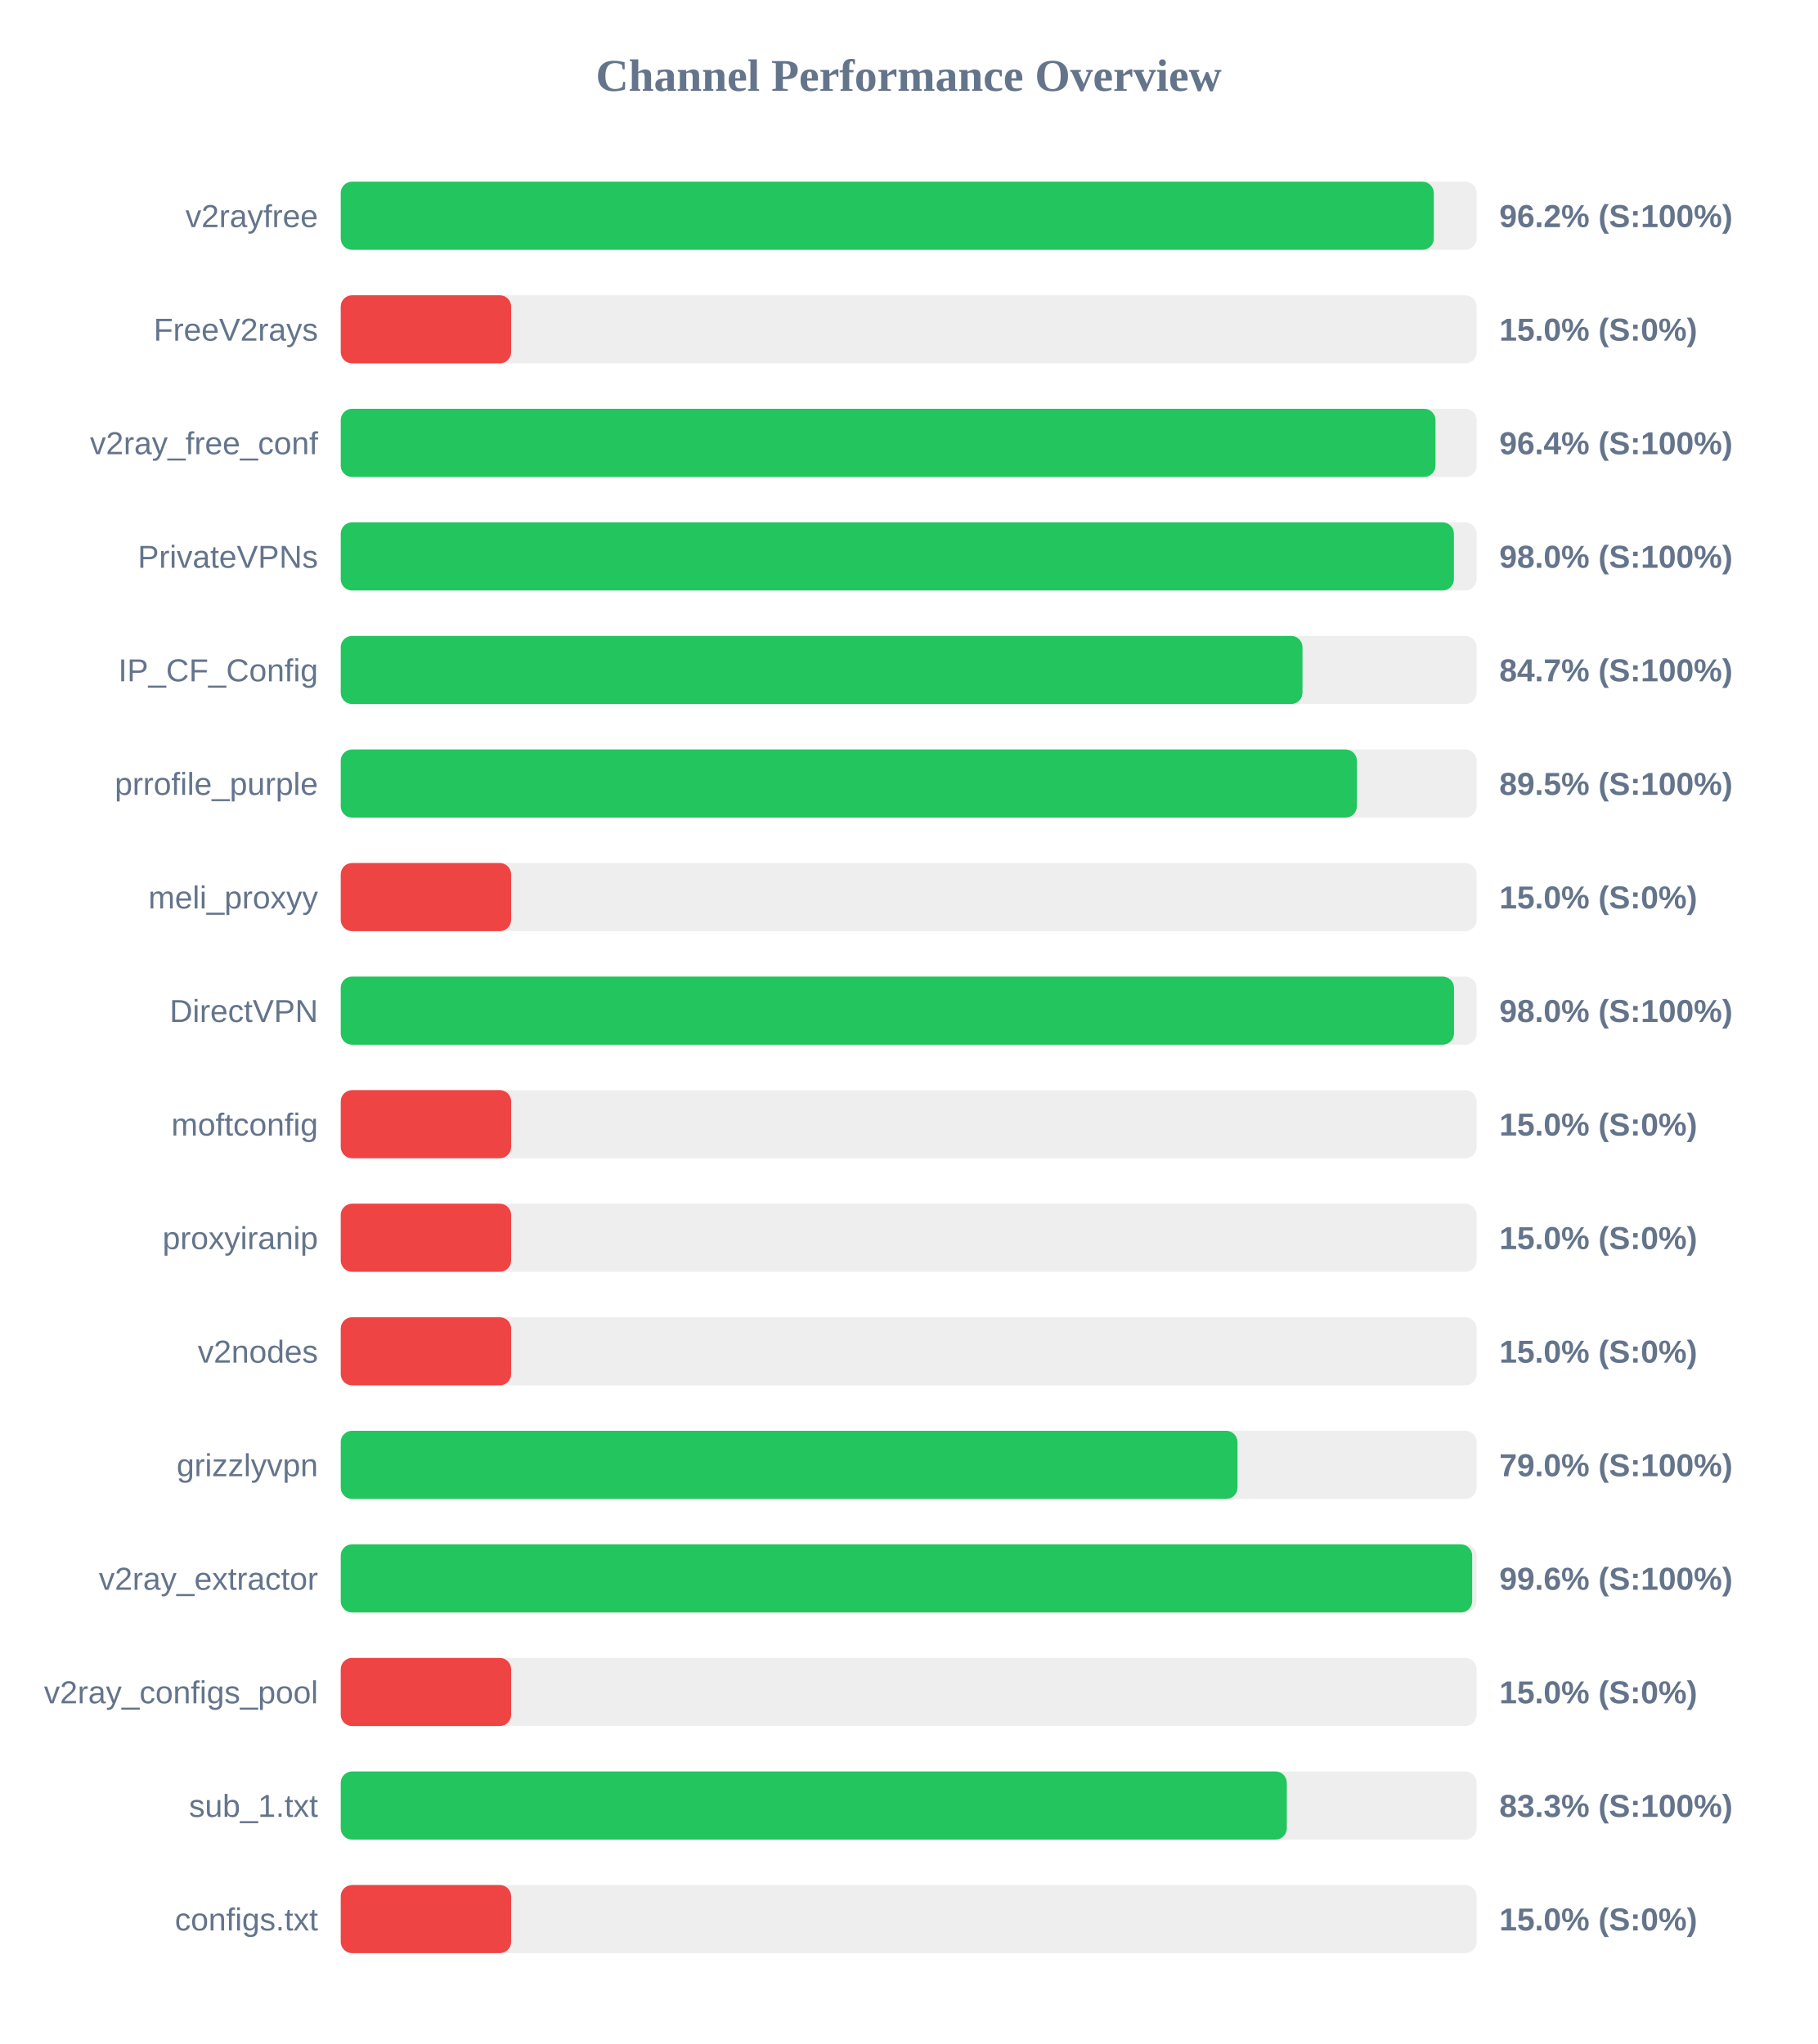
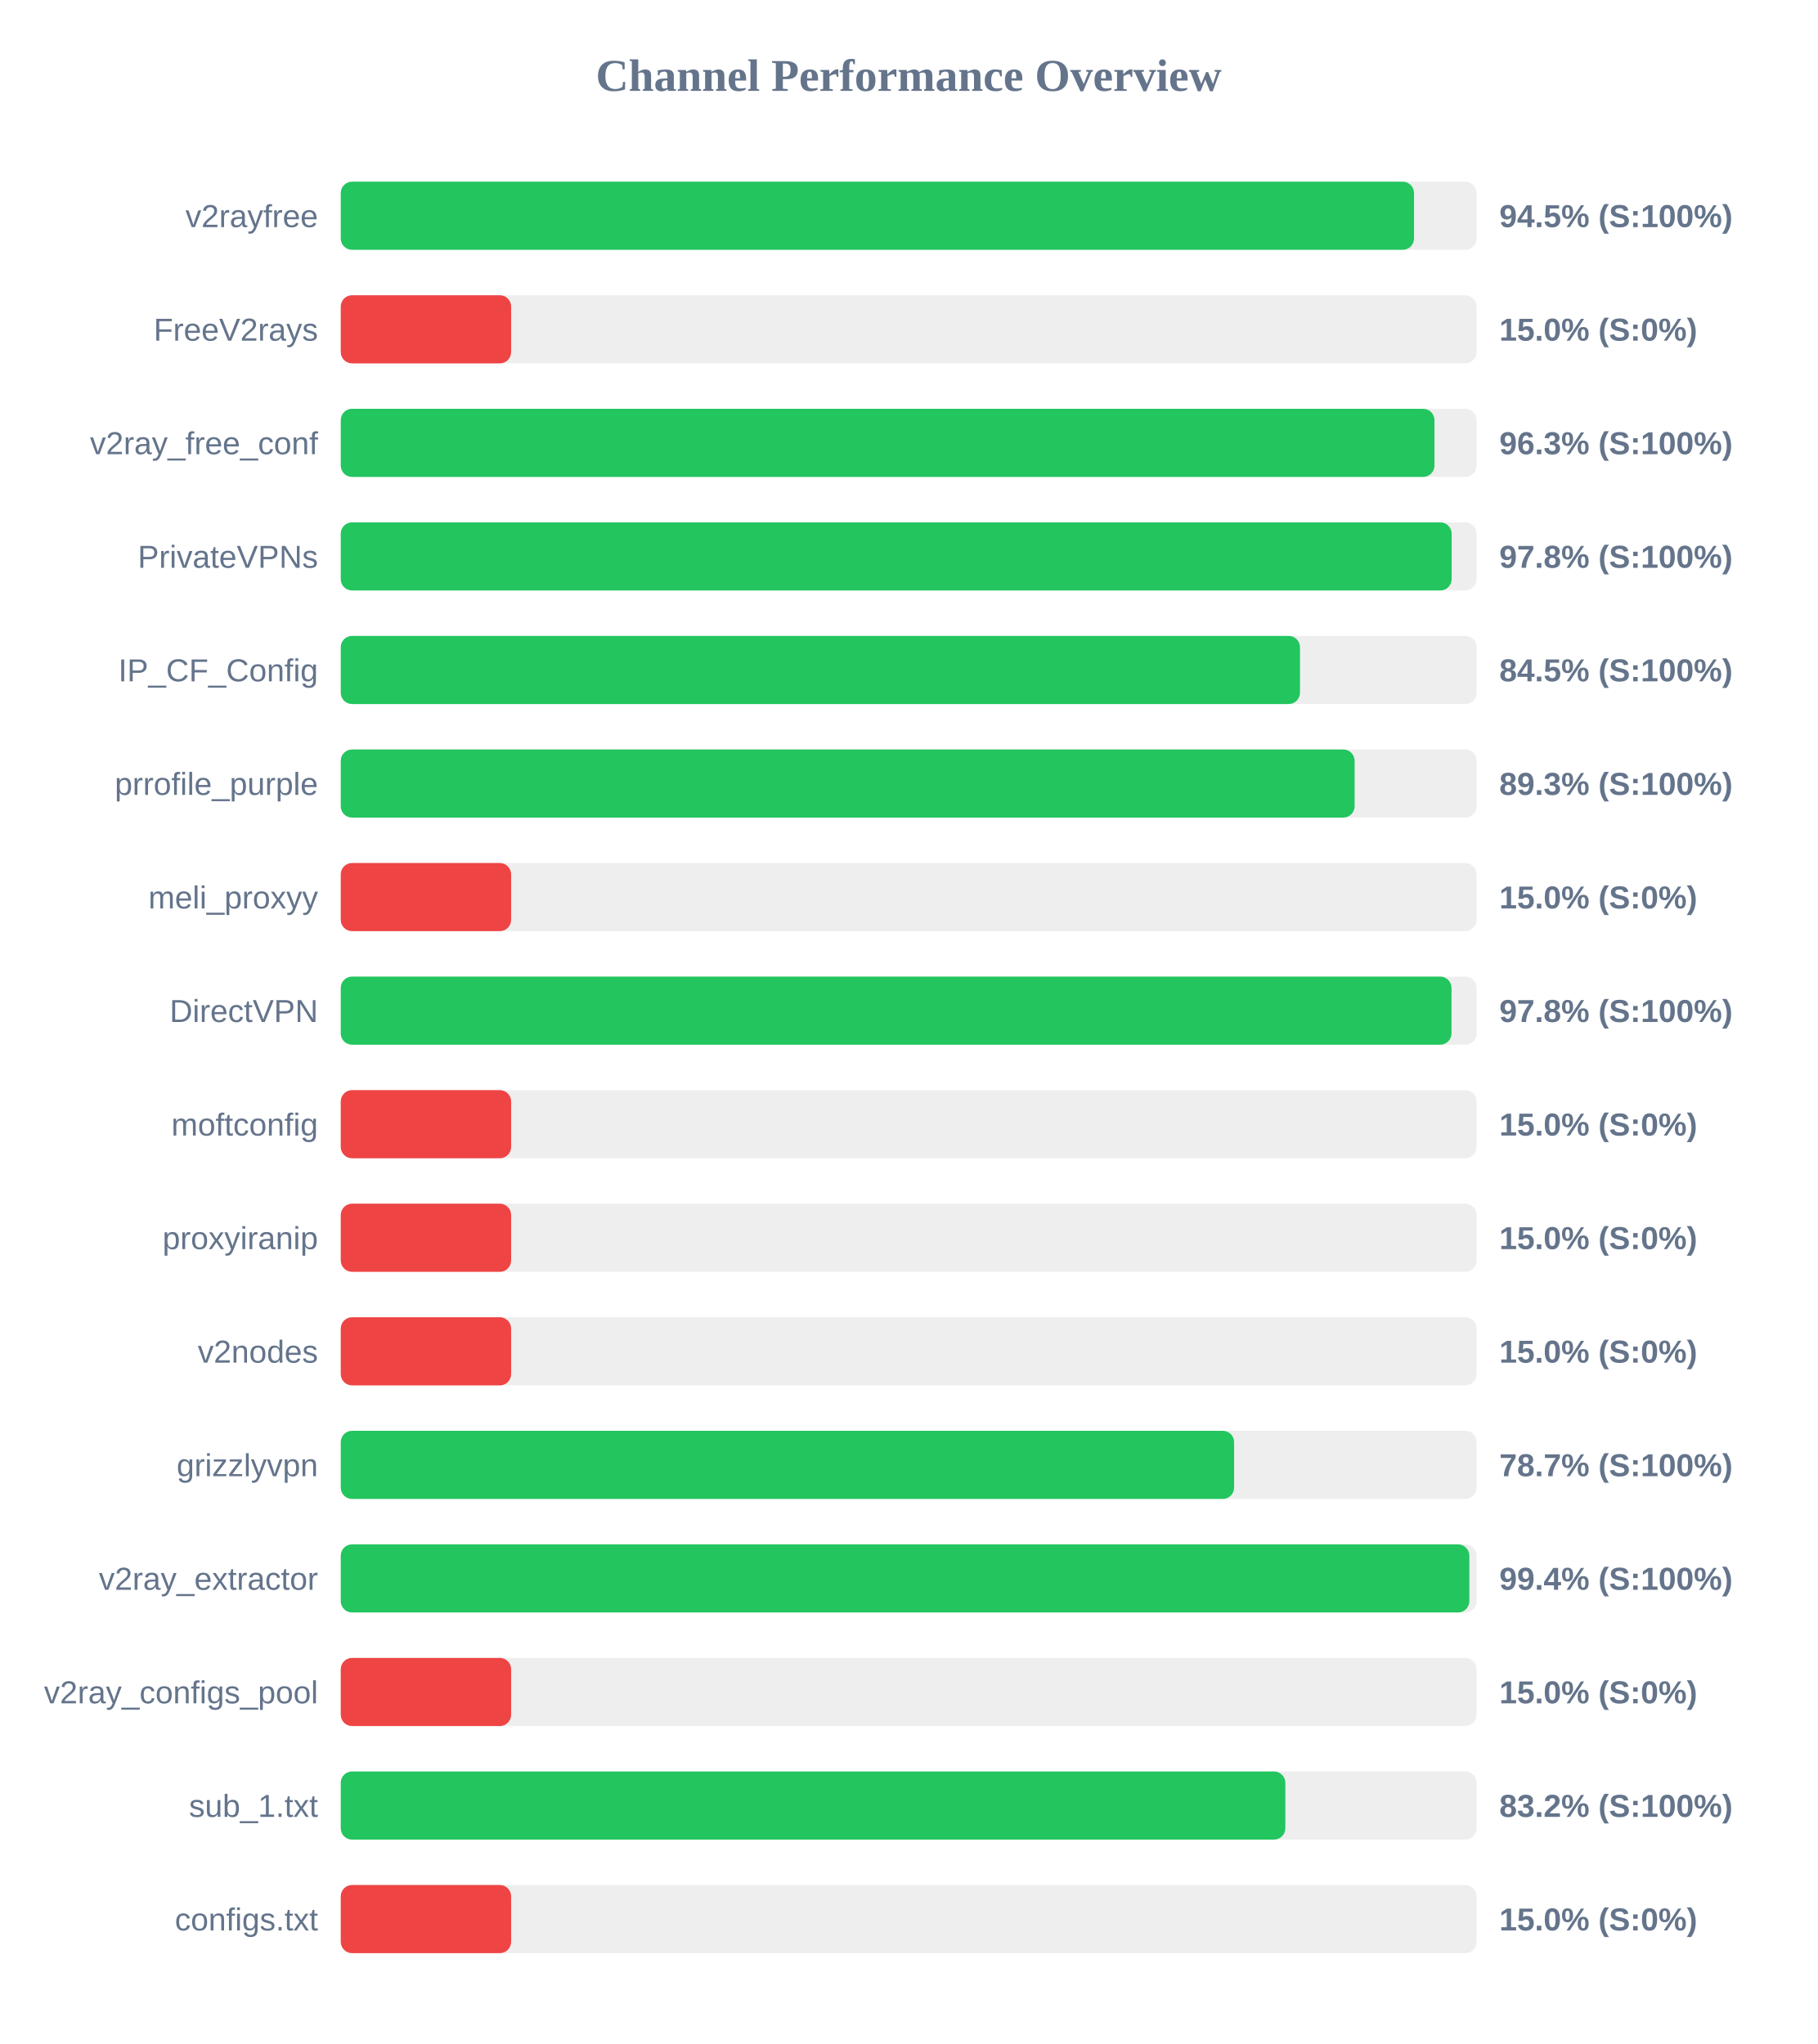
<svg xmlns="http://www.w3.org/2000/svg" width="800" height="900" version="1.1">
  <style>
        .row { font: 14px Arial; fill: #64748b; }
        .score { font: bold 14px Arial; fill: #64748b; }
    </style>
  <text x="400" y="40" text-anchor="middle" font-size="20px" font-weight="bold" fill="#64748b">Channel Performance Overview</text>
  <rect x="150" y="80" width="500" height="30" fill="#eee" rx="5" />
-   <rect x="150" y="80" width="481.15" height="30" fill="#22c55e" rx="5" />
+   <rect x="150" y="80" width="472.45" height="30" fill="#22c55e" rx="5" />
  <text x="140" y="100" text-anchor="end" class="row">v2rayfree</text>
-   <text x="660" y="100" text-anchor="start" class="score">96.2% (S:100%)</text>
+   <text x="660" y="100" text-anchor="start" class="score">94.5% (S:100%)</text>
  <rect x="150" y="130" width="500" height="30" fill="#eee" rx="5" />
  <rect x="150" y="130" width="75.0" height="30" fill="#ef4444" rx="5" />
  <text x="140" y="150" text-anchor="end" class="row">FreeV2rays</text>
  <text x="660" y="150" text-anchor="start" class="score">15.0% (S:0%)</text>
  <rect x="150" y="180" width="500" height="30" fill="#eee" rx="5" />
-   <rect x="150" y="180" width="481.9" height="30" fill="#22c55e" rx="5" />
+   <rect x="150" y="180" width="481.45" height="30" fill="#22c55e" rx="5" />
  <text x="140" y="200" text-anchor="end" class="row">v2ray_free_conf</text>
-   <text x="660" y="200" text-anchor="start" class="score">96.4% (S:100%)</text>
+   <text x="660" y="200" text-anchor="start" class="score">96.3% (S:100%)</text>
  <rect x="150" y="230" width="500" height="30" fill="#eee" rx="5" />
-   <rect x="150" y="230" width="490.0" height="30" fill="#22c55e" rx="5" />
+   <rect x="150" y="230" width="489.0" height="30" fill="#22c55e" rx="5" />
  <text x="140" y="250" text-anchor="end" class="row">PrivateVPNs</text>
-   <text x="660" y="250" text-anchor="start" class="score">98.0% (S:100%)</text>
+   <text x="660" y="250" text-anchor="start" class="score">97.8% (S:100%)</text>
  <rect x="150" y="280" width="500" height="30" fill="#eee" rx="5" />
-   <rect x="150" y="280" width="423.35" height="30" fill="#22c55e" rx="5" />
+   <rect x="150" y="280" width="422.25" height="30" fill="#22c55e" rx="5" />
  <text x="140" y="300" text-anchor="end" class="row">IP_CF_Config</text>
-   <text x="660" y="300" text-anchor="start" class="score">84.7% (S:100%)</text>
+   <text x="660" y="300" text-anchor="start" class="score">84.5% (S:100%)</text>
  <rect x="150" y="330" width="500" height="30" fill="#eee" rx="5" />
-   <rect x="150" y="330" width="447.3" height="30" fill="#22c55e" rx="5" />
+   <rect x="150" y="330" width="446.3" height="30" fill="#22c55e" rx="5" />
  <text x="140" y="350" text-anchor="end" class="row">prrofile_purple</text>
-   <text x="660" y="350" text-anchor="start" class="score">89.5% (S:100%)</text>
+   <text x="660" y="350" text-anchor="start" class="score">89.3% (S:100%)</text>
  <rect x="150" y="380" width="500" height="30" fill="#eee" rx="5" />
  <rect x="150" y="380" width="75.0" height="30" fill="#ef4444" rx="5" />
  <text x="140" y="400" text-anchor="end" class="row">meli_proxyy</text>
  <text x="660" y="400" text-anchor="start" class="score">15.0% (S:0%)</text>
  <rect x="150" y="430" width="500" height="30" fill="#eee" rx="5" />
-   <rect x="150" y="430" width="490.05" height="30" fill="#22c55e" rx="5" />
+   <rect x="150" y="430" width="488.95" height="30" fill="#22c55e" rx="5" />
  <text x="140" y="450" text-anchor="end" class="row">DirectVPN</text>
-   <text x="660" y="450" text-anchor="start" class="score">98.0% (S:100%)</text>
+   <text x="660" y="450" text-anchor="start" class="score">97.8% (S:100%)</text>
  <rect x="150" y="480" width="500" height="30" fill="#eee" rx="5" />
  <rect x="150" y="480" width="75.0" height="30" fill="#ef4444" rx="5" />
  <text x="140" y="500" text-anchor="end" class="row">moftconfig</text>
  <text x="660" y="500" text-anchor="start" class="score">15.0% (S:0%)</text>
  <rect x="150" y="530" width="500" height="30" fill="#eee" rx="5" />
  <rect x="150" y="530" width="75.0" height="30" fill="#ef4444" rx="5" />
  <text x="140" y="550" text-anchor="end" class="row">proxyiranip</text>
  <text x="660" y="550" text-anchor="start" class="score">15.0% (S:0%)</text>
  <rect x="150" y="580" width="500" height="30" fill="#eee" rx="5" />
  <rect x="150" y="580" width="75.0" height="30" fill="#ef4444" rx="5" />
  <text x="140" y="600" text-anchor="end" class="row">v2nodes</text>
  <text x="660" y="600" text-anchor="start" class="score">15.0% (S:0%)</text>
  <rect x="150" y="630" width="500" height="30" fill="#eee" rx="5" />
-   <rect x="150" y="630" width="394.75" height="30" fill="#22c55e" rx="5" />
+   <rect x="150" y="630" width="393.25" height="30" fill="#22c55e" rx="5" />
  <text x="140" y="650" text-anchor="end" class="row">grizzlyvpn</text>
-   <text x="660" y="650" text-anchor="start" class="score">79.0% (S:100%)</text>
+   <text x="660" y="650" text-anchor="start" class="score">78.7% (S:100%)</text>
  <rect x="150" y="680" width="500" height="30" fill="#eee" rx="5" />
-   <rect x="150" y="680" width="498.05" height="30" fill="#22c55e" rx="5" />
+   <rect x="150" y="680" width="496.8" height="30" fill="#22c55e" rx="5" />
  <text x="140" y="700" text-anchor="end" class="row">v2ray_extractor</text>
-   <text x="660" y="700" text-anchor="start" class="score">99.6% (S:100%)</text>
+   <text x="660" y="700" text-anchor="start" class="score">99.4% (S:100%)</text>
  <rect x="150" y="730" width="500" height="30" fill="#eee" rx="5" />
  <rect x="150" y="730" width="75.0" height="30" fill="#ef4444" rx="5" />
  <text x="140" y="750" text-anchor="end" class="row">v2ray_configs_pool</text>
  <text x="660" y="750" text-anchor="start" class="score">15.0% (S:0%)</text>
  <rect x="150" y="780" width="500" height="30" fill="#eee" rx="5" />
-   <rect x="150" y="780" width="416.45" height="30" fill="#22c55e" rx="5" />
+   <rect x="150" y="780" width="415.8" height="30" fill="#22c55e" rx="5" />
  <text x="140" y="800" text-anchor="end" class="row">sub_1.txt</text>
-   <text x="660" y="800" text-anchor="start" class="score">83.3% (S:100%)</text>
+   <text x="660" y="800" text-anchor="start" class="score">83.2% (S:100%)</text>
  <rect x="150" y="830" width="500" height="30" fill="#eee" rx="5" />
  <rect x="150" y="830" width="75.0" height="30" fill="#ef4444" rx="5" />
  <text x="140" y="850" text-anchor="end" class="row">configs.txt</text>
  <text x="660" y="850" text-anchor="start" class="score">15.0% (S:0%)</text>
</svg>
